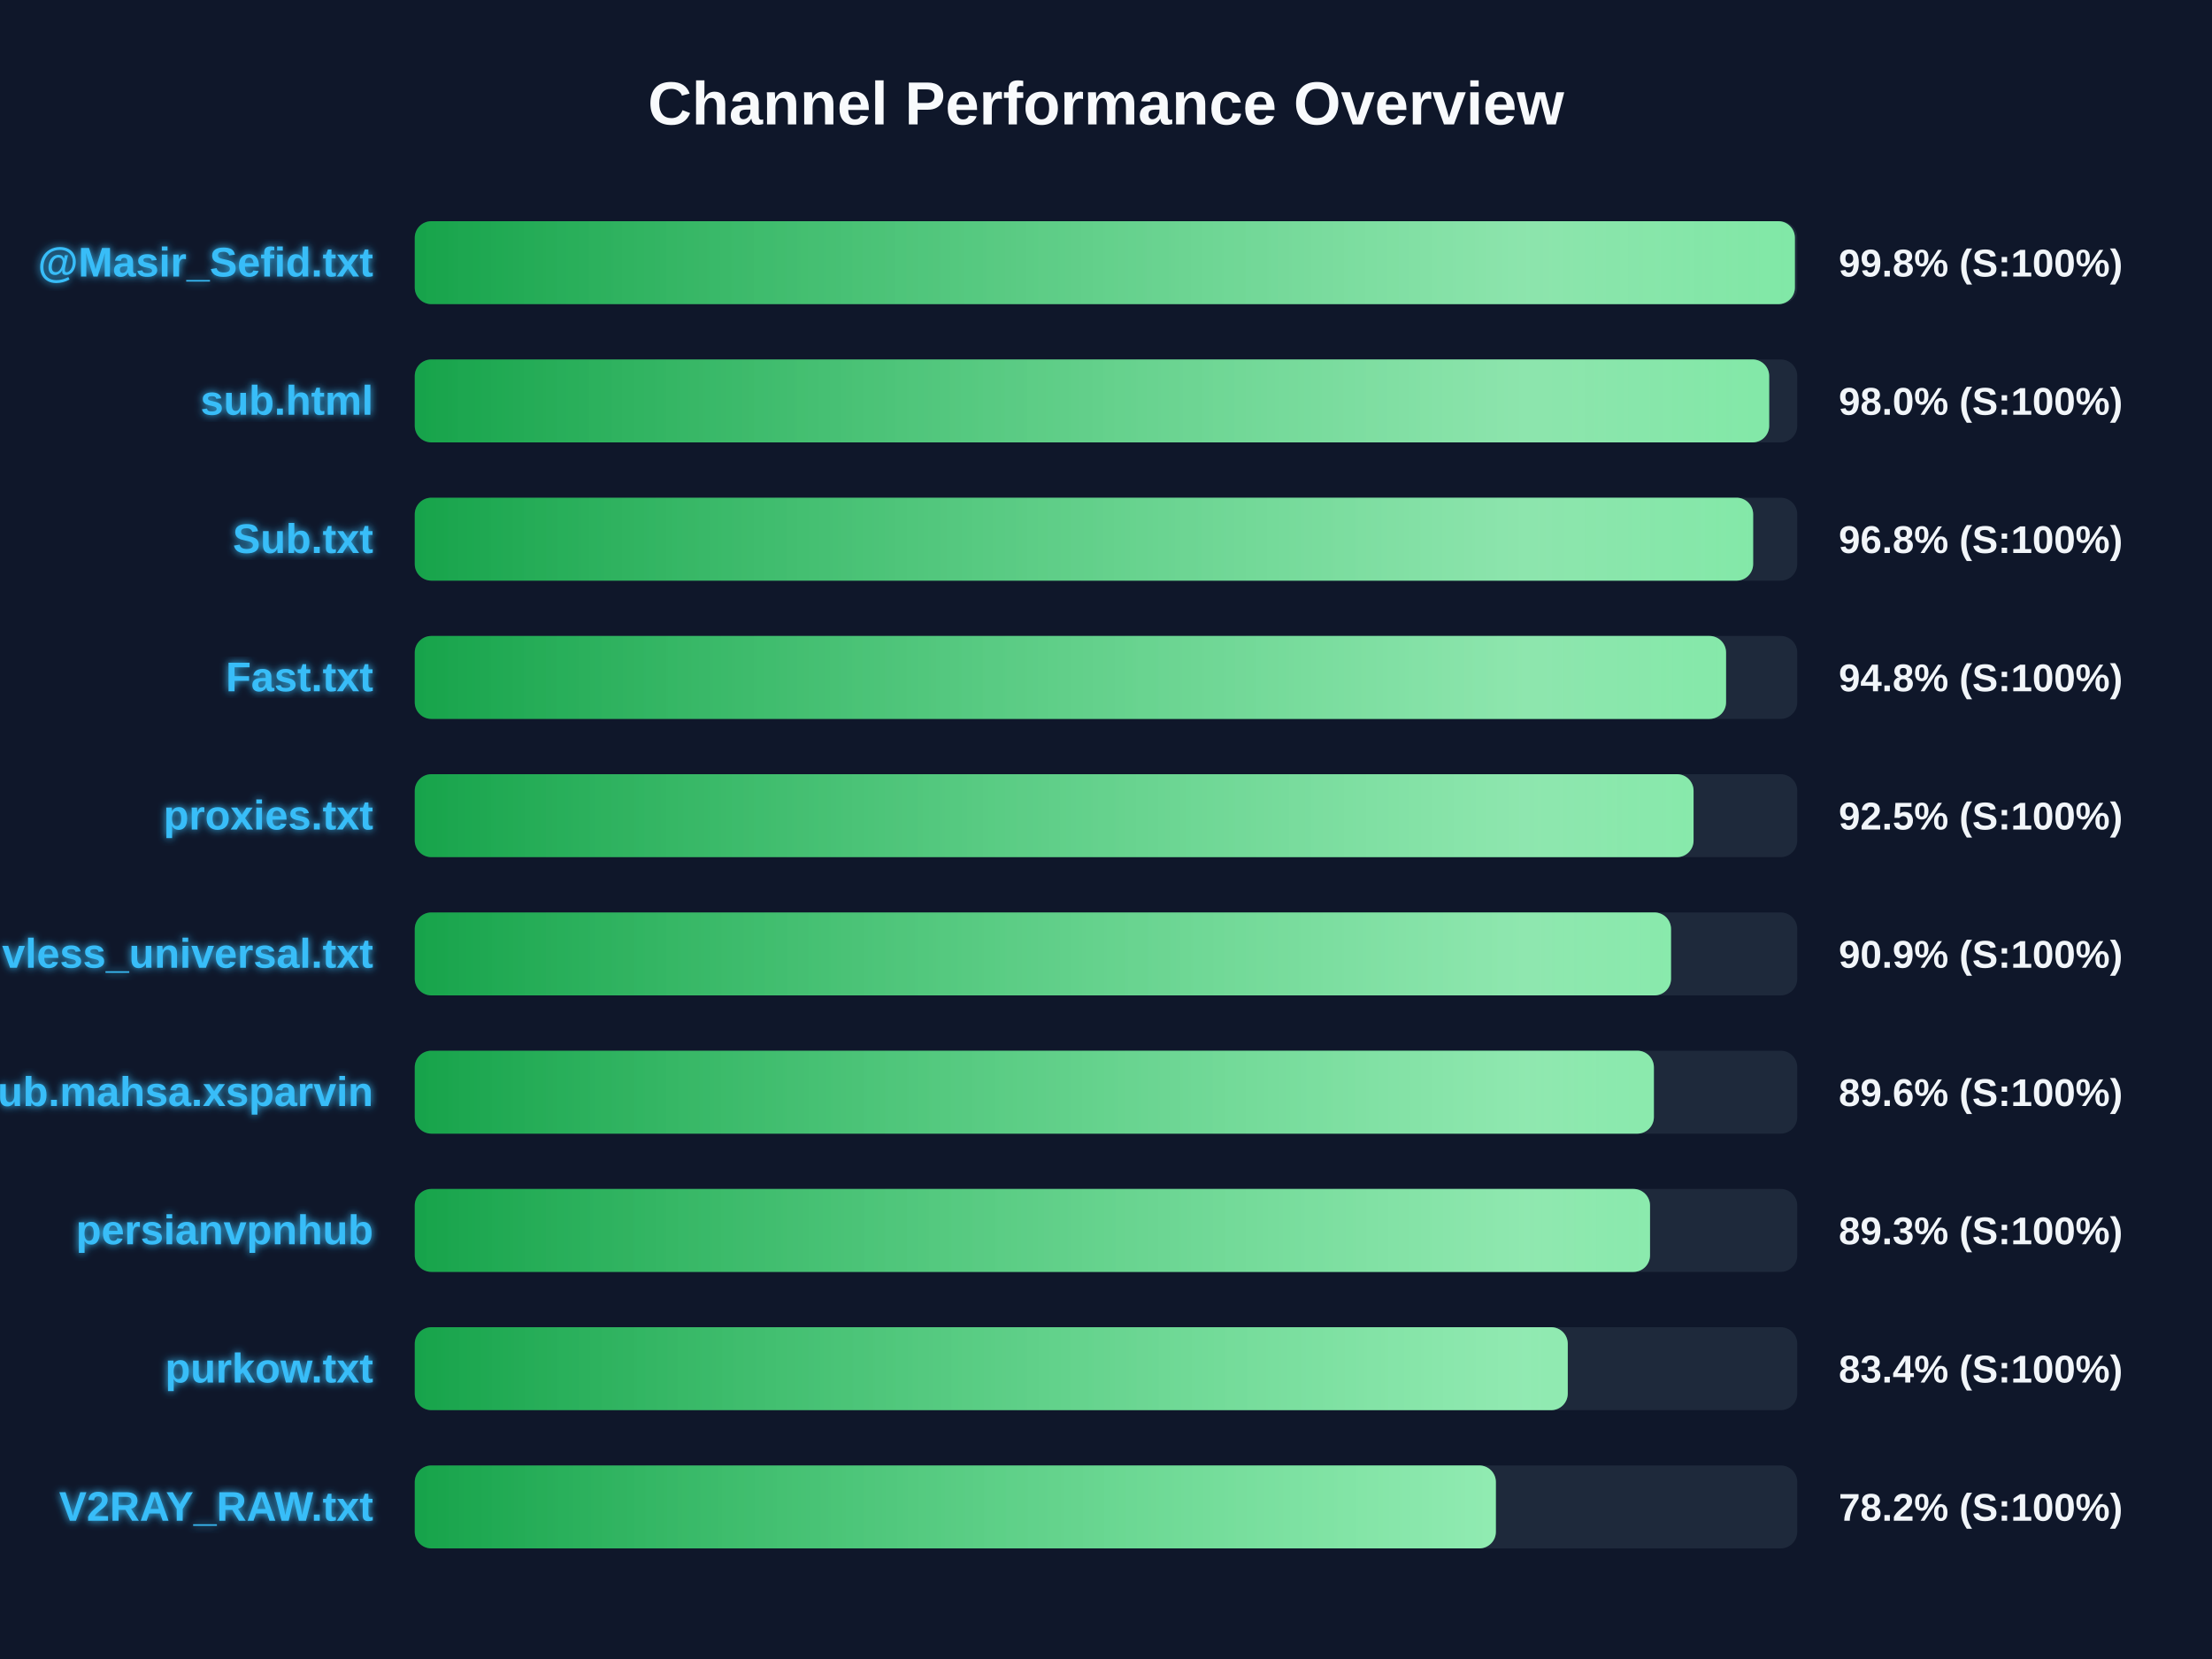
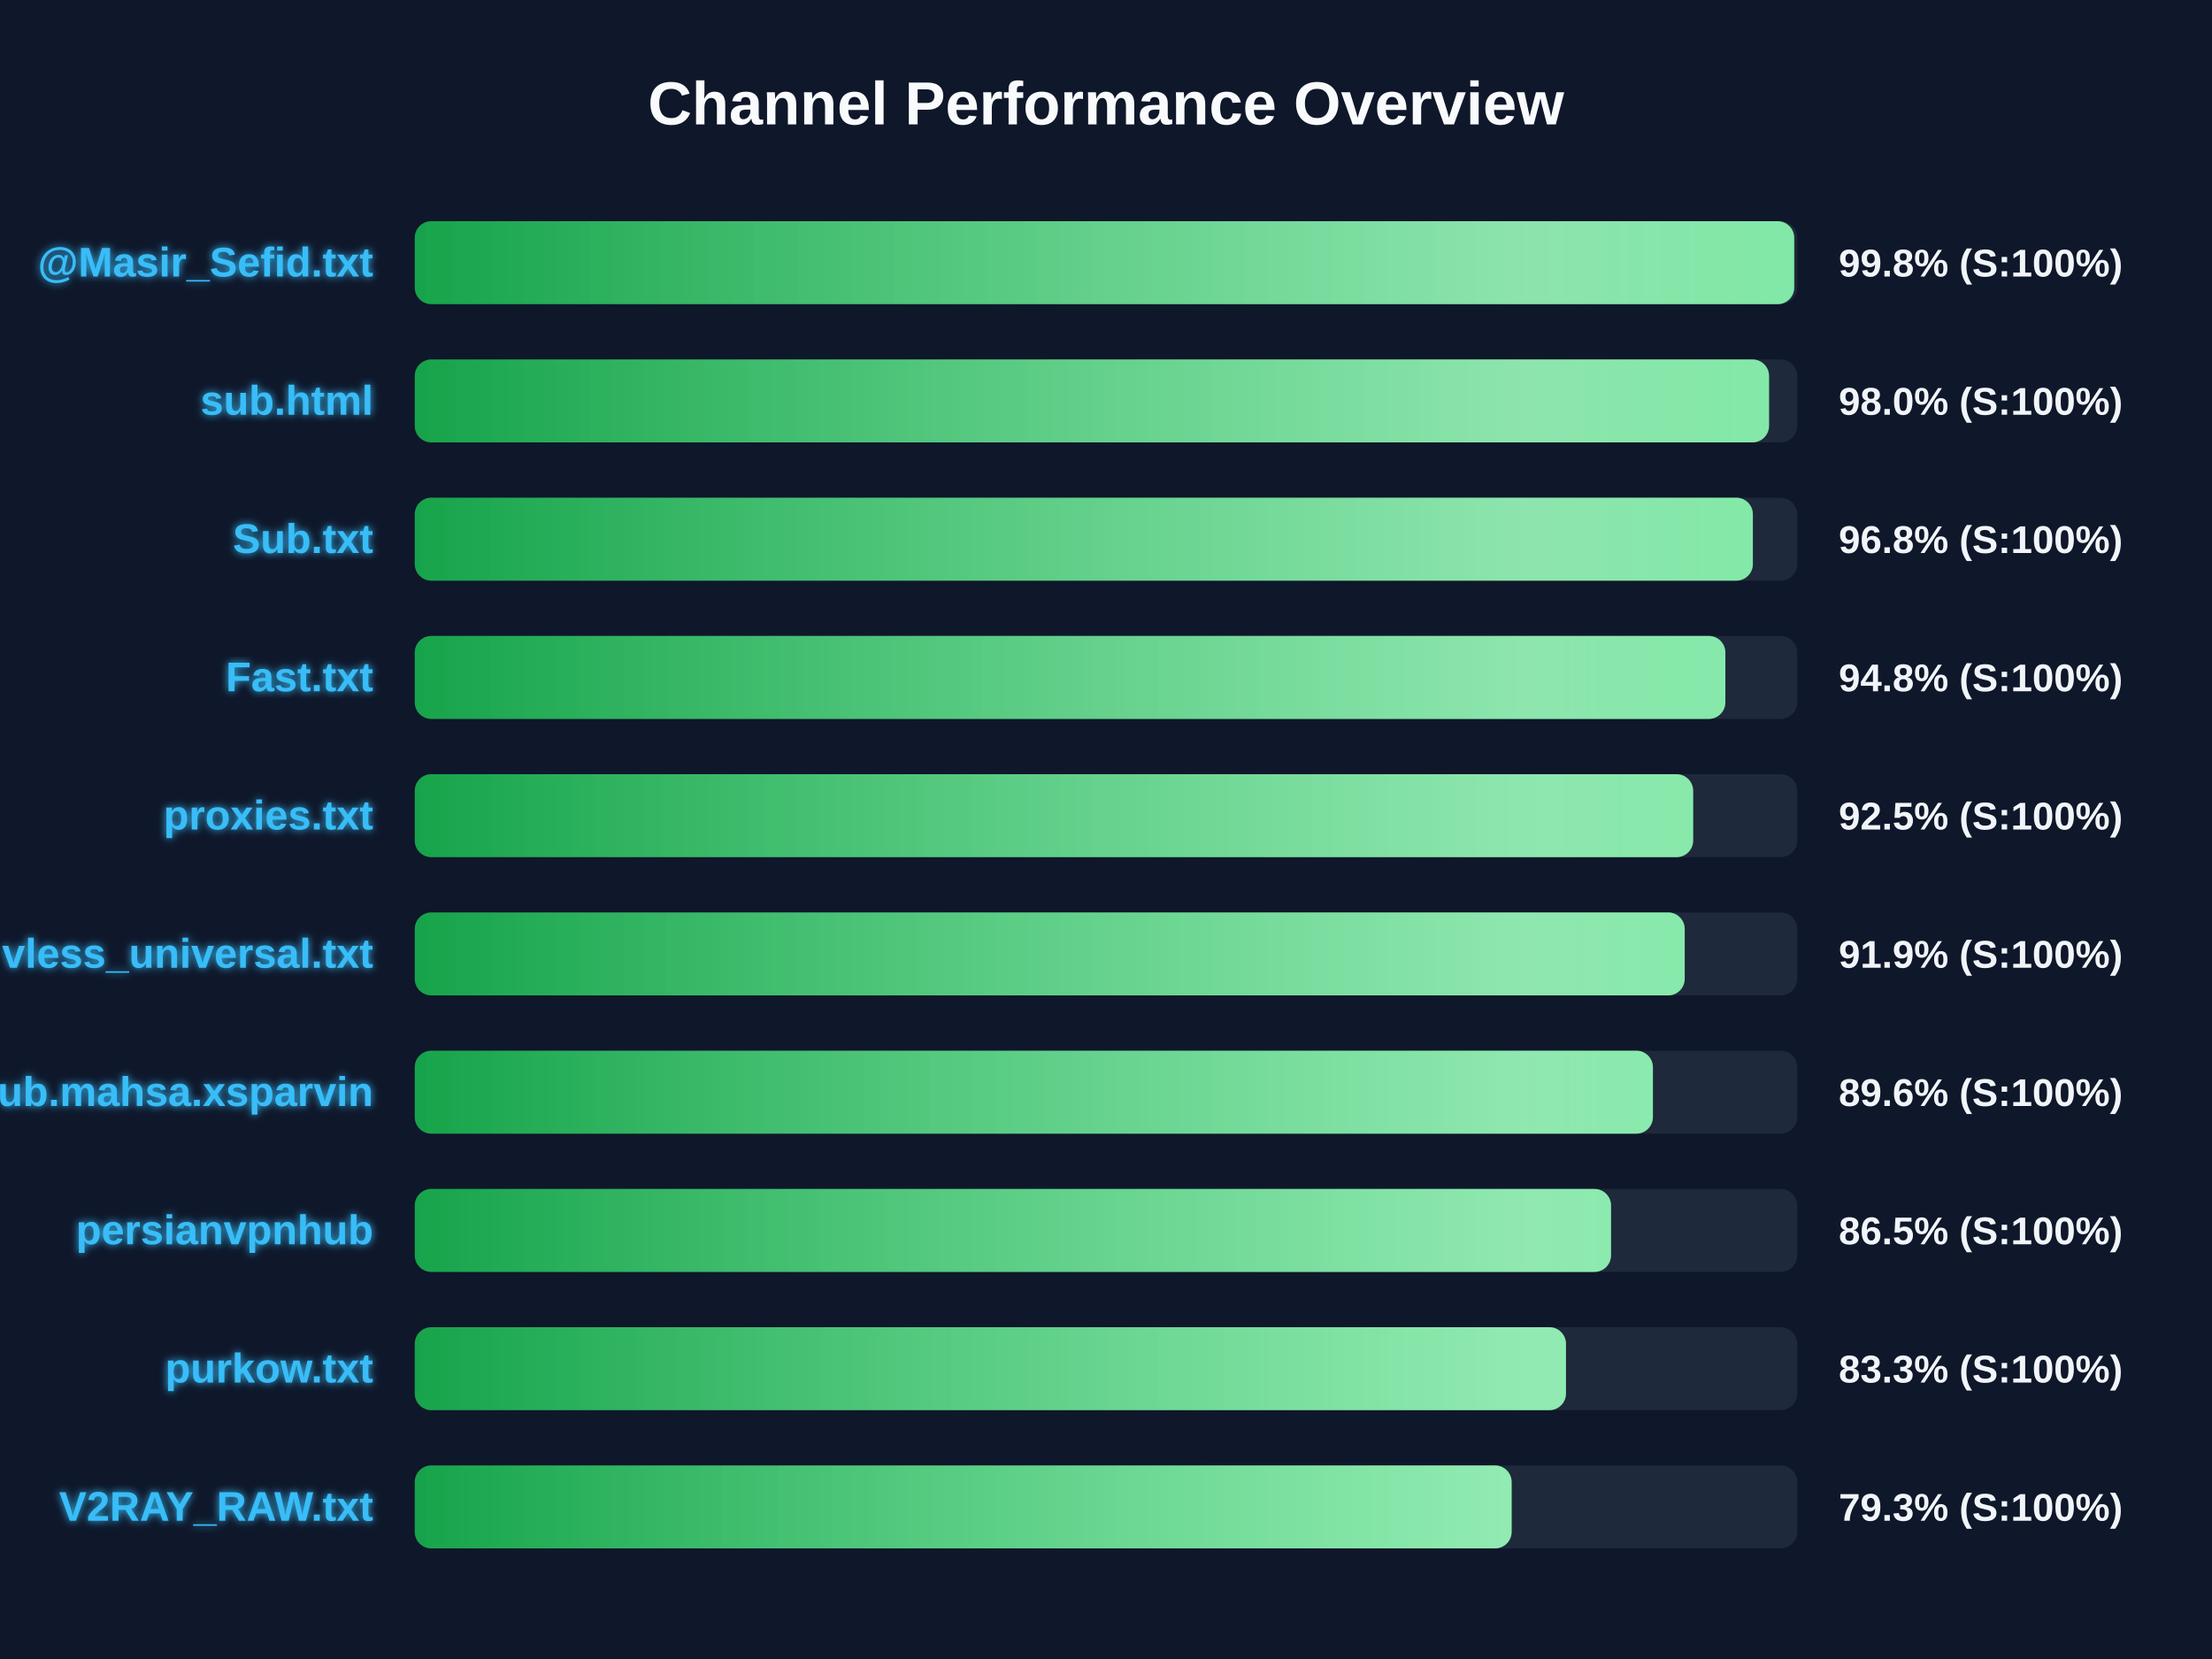
<svg xmlns="http://www.w3.org/2000/svg" width="800" height="600" version="1.1">
  <defs>
    <linearGradient id="grad-green" x1="0%" y1="0%" x2="100%" y2="0%">
      <stop offset="0%" stop-color="#16a34a" />
      <stop offset="100%" stop-color="#4ade80" />
    </linearGradient>
    <linearGradient id="grad-yellow" x1="0%" y1="0%" x2="100%" y2="0%">
      <stop offset="0%" stop-color="#ca8a04" />
      <stop offset="100%" stop-color="#fde047" />
    </linearGradient>
    <linearGradient id="grad-red" x1="0%" y1="0%" x2="100%" y2="0%">
      <stop offset="0%" stop-color="#dc2626" />
      <stop offset="100%" stop-color="#f87171" />
    </linearGradient>
    <linearGradient id="shimmer" x1="0%" y1="0%" x2="100%" y2="0%">
      <stop offset="0%" stop-color="rgba(255,255,255,0)" />
      <stop offset="50%" stop-color="rgba(255,255,255,0.4)" />
      <stop offset="100%" stop-color="rgba(255,255,255,0)" />
    </linearGradient>
    <filter id="glow" x="-20%" y="-20%" width="140%" height="140%">
      <feGaussianBlur stdDeviation="1.5" result="blur" />
      <feComposite in="SourceGraphic" in2="blur" operator="over" />
    </filter>
  </defs>
  <style>
        .bg-rect { fill: #0f172a; }
        .title { font: bold 22px 'Segoe UI', Arial, sans-serif; fill: #f8fafc; }
        .row { font: bold 15px 'Segoe UI', Arial, sans-serif; fill: #38bdf8; filter: url(#glow); }
        .score { font: bold 14px 'Segoe UI', Arial, sans-serif; fill: #f1f5f9; }
        @keyframes shimmer-anim {
            0% { transform: translateX(-100%); }
            100% { transform: translateX(200%); }
        }
        .shimmer-rect {
            animation: shimmer-anim 2.5s infinite linear;
        }
    </style>
  <rect width="100%" height="100%" class="bg-rect" />
  <text x="400" y="45" text-anchor="middle" class="title">Channel Performance Overview</text>
  <rect x="150" y="80" width="500" height="30" fill="#1e293b" rx="6" />
  <clipPath id="clip-0">
-     <rect x="150" y="80" width="499.15" height="30" rx="6" />
+     <rect x="150" y="80" width="498.9" height="30" rx="6" />
  </clipPath>
-   <rect x="150" y="80" width="499.15" height="30" fill="url(#grad-green)" rx="6" />
+   <rect x="150" y="80" width="498.9" height="30" fill="url(#grad-green)" rx="6" />
  <g clip-path="url(#clip-0)">
    <rect x="150" y="80" width="100%" height="30" fill="url(#shimmer)" class="shimmer-rect" />
  </g>
  <text x="135" y="100" text-anchor="end" class="row">@Masir_Sefid.txt</text>
  <text x="665" y="100" text-anchor="start" class="score">99.8% (S:100%)</text>
  <rect x="150" y="130" width="500" height="30" fill="#1e293b" rx="6" />
  <clipPath id="clip-1">
-     <rect x="150" y="130" width="489.85" height="30" rx="6" />
+     <rect x="150" y="130" width="489.8" height="30" rx="6" />
  </clipPath>
-   <rect x="150" y="130" width="489.85" height="30" fill="url(#grad-green)" rx="6" />
+   <rect x="150" y="130" width="489.8" height="30" fill="url(#grad-green)" rx="6" />
  <g clip-path="url(#clip-1)">
    <rect x="150" y="130" width="100%" height="30" fill="url(#shimmer)" class="shimmer-rect" />
  </g>
  <text x="135" y="150" text-anchor="end" class="row">sub.html</text>
  <text x="665" y="150" text-anchor="start" class="score">98.0% (S:100%)</text>
  <rect x="150" y="180" width="500" height="30" fill="#1e293b" rx="6" />
  <clipPath id="clip-2">
-     <rect x="150" y="180" width="484.05" height="30" rx="6" />
+     <rect x="150" y="180" width="483.95" height="30" rx="6" />
  </clipPath>
-   <rect x="150" y="180" width="484.05" height="30" fill="url(#grad-green)" rx="6" />
+   <rect x="150" y="180" width="483.95" height="30" fill="url(#grad-green)" rx="6" />
  <g clip-path="url(#clip-2)">
    <rect x="150" y="180" width="100%" height="30" fill="url(#shimmer)" class="shimmer-rect" />
  </g>
  <text x="135" y="200" text-anchor="end" class="row">Sub.txt</text>
  <text x="665" y="200" text-anchor="start" class="score">96.8% (S:100%)</text>
  <rect x="150" y="230" width="500" height="30" fill="#1e293b" rx="6" />
  <clipPath id="clip-3">
-     <rect x="150" y="230" width="474.25" height="30" rx="6" />
+     <rect x="150" y="230" width="474.0" height="30" rx="6" />
  </clipPath>
-   <rect x="150" y="230" width="474.25" height="30" fill="url(#grad-green)" rx="6" />
+   <rect x="150" y="230" width="474.0" height="30" fill="url(#grad-green)" rx="6" />
  <g clip-path="url(#clip-3)">
    <rect x="150" y="230" width="100%" height="30" fill="url(#shimmer)" class="shimmer-rect" />
  </g>
  <text x="135" y="250" text-anchor="end" class="row">Fast.txt</text>
  <text x="665" y="250" text-anchor="start" class="score">94.8% (S:100%)</text>
  <rect x="150" y="280" width="500" height="30" fill="#1e293b" rx="6" />
  <clipPath id="clip-4">
-     <rect x="150" y="280" width="462.5" height="30" rx="6" />
+     <rect x="150" y="280" width="462.35" height="30" rx="6" />
  </clipPath>
-   <rect x="150" y="280" width="462.5" height="30" fill="url(#grad-green)" rx="6" />
+   <rect x="150" y="280" width="462.35" height="30" fill="url(#grad-green)" rx="6" />
  <g clip-path="url(#clip-4)">
    <rect x="150" y="280" width="100%" height="30" fill="url(#shimmer)" class="shimmer-rect" />
  </g>
  <text x="135" y="300" text-anchor="end" class="row">proxies.txt</text>
  <text x="665" y="300" text-anchor="start" class="score">92.5% (S:100%)</text>
  <rect x="150" y="330" width="500" height="30" fill="#1e293b" rx="6" />
  <clipPath id="clip-5">
-     <rect x="150" y="330" width="454.35" height="30" rx="6" />
+     <rect x="150" y="330" width="459.3" height="30" rx="6" />
  </clipPath>
-   <rect x="150" y="330" width="454.35" height="30" fill="url(#grad-green)" rx="6" />
+   <rect x="150" y="330" width="459.3" height="30" fill="url(#grad-green)" rx="6" />
  <g clip-path="url(#clip-5)">
    <rect x="150" y="330" width="100%" height="30" fill="url(#shimmer)" class="shimmer-rect" />
  </g>
  <text x="135" y="350" text-anchor="end" class="row">vless_universal.txt</text>
-   <text x="665" y="350" text-anchor="start" class="score">90.9% (S:100%)</text>
+   <text x="665" y="350" text-anchor="start" class="score">91.9% (S:100%)</text>
  <rect x="150" y="380" width="500" height="30" fill="#1e293b" rx="6" />
  <clipPath id="clip-6">
-     <rect x="150" y="380" width="448.15" height="30" rx="6" />
+     <rect x="150" y="380" width="447.8" height="30" rx="6" />
  </clipPath>
-   <rect x="150" y="380" width="448.15" height="30" fill="url(#grad-green)" rx="6" />
+   <rect x="150" y="380" width="447.8" height="30" fill="url(#grad-green)" rx="6" />
  <g clip-path="url(#clip-6)">
    <rect x="150" y="380" width="100%" height="30" fill="url(#shimmer)" class="shimmer-rect" />
  </g>
  <text x="135" y="400" text-anchor="end" class="row">Sub.mahsa.xsparvin</text>
  <text x="665" y="400" text-anchor="start" class="score">89.6% (S:100%)</text>
  <rect x="150" y="430" width="500" height="30" fill="#1e293b" rx="6" />
  <clipPath id="clip-7">
-     <rect x="150" y="430" width="446.75" height="30" rx="6" />
+     <rect x="150" y="430" width="432.65" height="30" rx="6" />
  </clipPath>
-   <rect x="150" y="430" width="446.75" height="30" fill="url(#grad-green)" rx="6" />
+   <rect x="150" y="430" width="432.65" height="30" fill="url(#grad-green)" rx="6" />
  <g clip-path="url(#clip-7)">
    <rect x="150" y="430" width="100%" height="30" fill="url(#shimmer)" class="shimmer-rect" />
  </g>
  <text x="135" y="450" text-anchor="end" class="row">persianvpnhub</text>
-   <text x="665" y="450" text-anchor="start" class="score">89.3% (S:100%)</text>
+   <text x="665" y="450" text-anchor="start" class="score">86.5% (S:100%)</text>
  <rect x="150" y="480" width="500" height="30" fill="#1e293b" rx="6" />
  <clipPath id="clip-8">
-     <rect x="150" y="480" width="417.0" height="30" rx="6" />
+     <rect x="150" y="480" width="416.35" height="30" rx="6" />
  </clipPath>
-   <rect x="150" y="480" width="417.0" height="30" fill="url(#grad-green)" rx="6" />
+   <rect x="150" y="480" width="416.35" height="30" fill="url(#grad-green)" rx="6" />
  <g clip-path="url(#clip-8)">
    <rect x="150" y="480" width="100%" height="30" fill="url(#shimmer)" class="shimmer-rect" />
  </g>
  <text x="135" y="500" text-anchor="end" class="row">purkow.txt</text>
-   <text x="665" y="500" text-anchor="start" class="score">83.4% (S:100%)</text>
+   <text x="665" y="500" text-anchor="start" class="score">83.3% (S:100%)</text>
  <rect x="150" y="530" width="500" height="30" fill="#1e293b" rx="6" />
  <clipPath id="clip-9">
-     <rect x="150" y="530" width="391.0" height="30" rx="6" />
+     <rect x="150" y="530" width="396.7" height="30" rx="6" />
  </clipPath>
-   <rect x="150" y="530" width="391.0" height="30" fill="url(#grad-green)" rx="6" />
+   <rect x="150" y="530" width="396.7" height="30" fill="url(#grad-green)" rx="6" />
  <g clip-path="url(#clip-9)">
    <rect x="150" y="530" width="100%" height="30" fill="url(#shimmer)" class="shimmer-rect" />
  </g>
  <text x="135" y="550" text-anchor="end" class="row">V2RAY_RAW.txt</text>
-   <text x="665" y="550" text-anchor="start" class="score">78.2% (S:100%)</text>
+   <text x="665" y="550" text-anchor="start" class="score">79.3% (S:100%)</text>
</svg>
